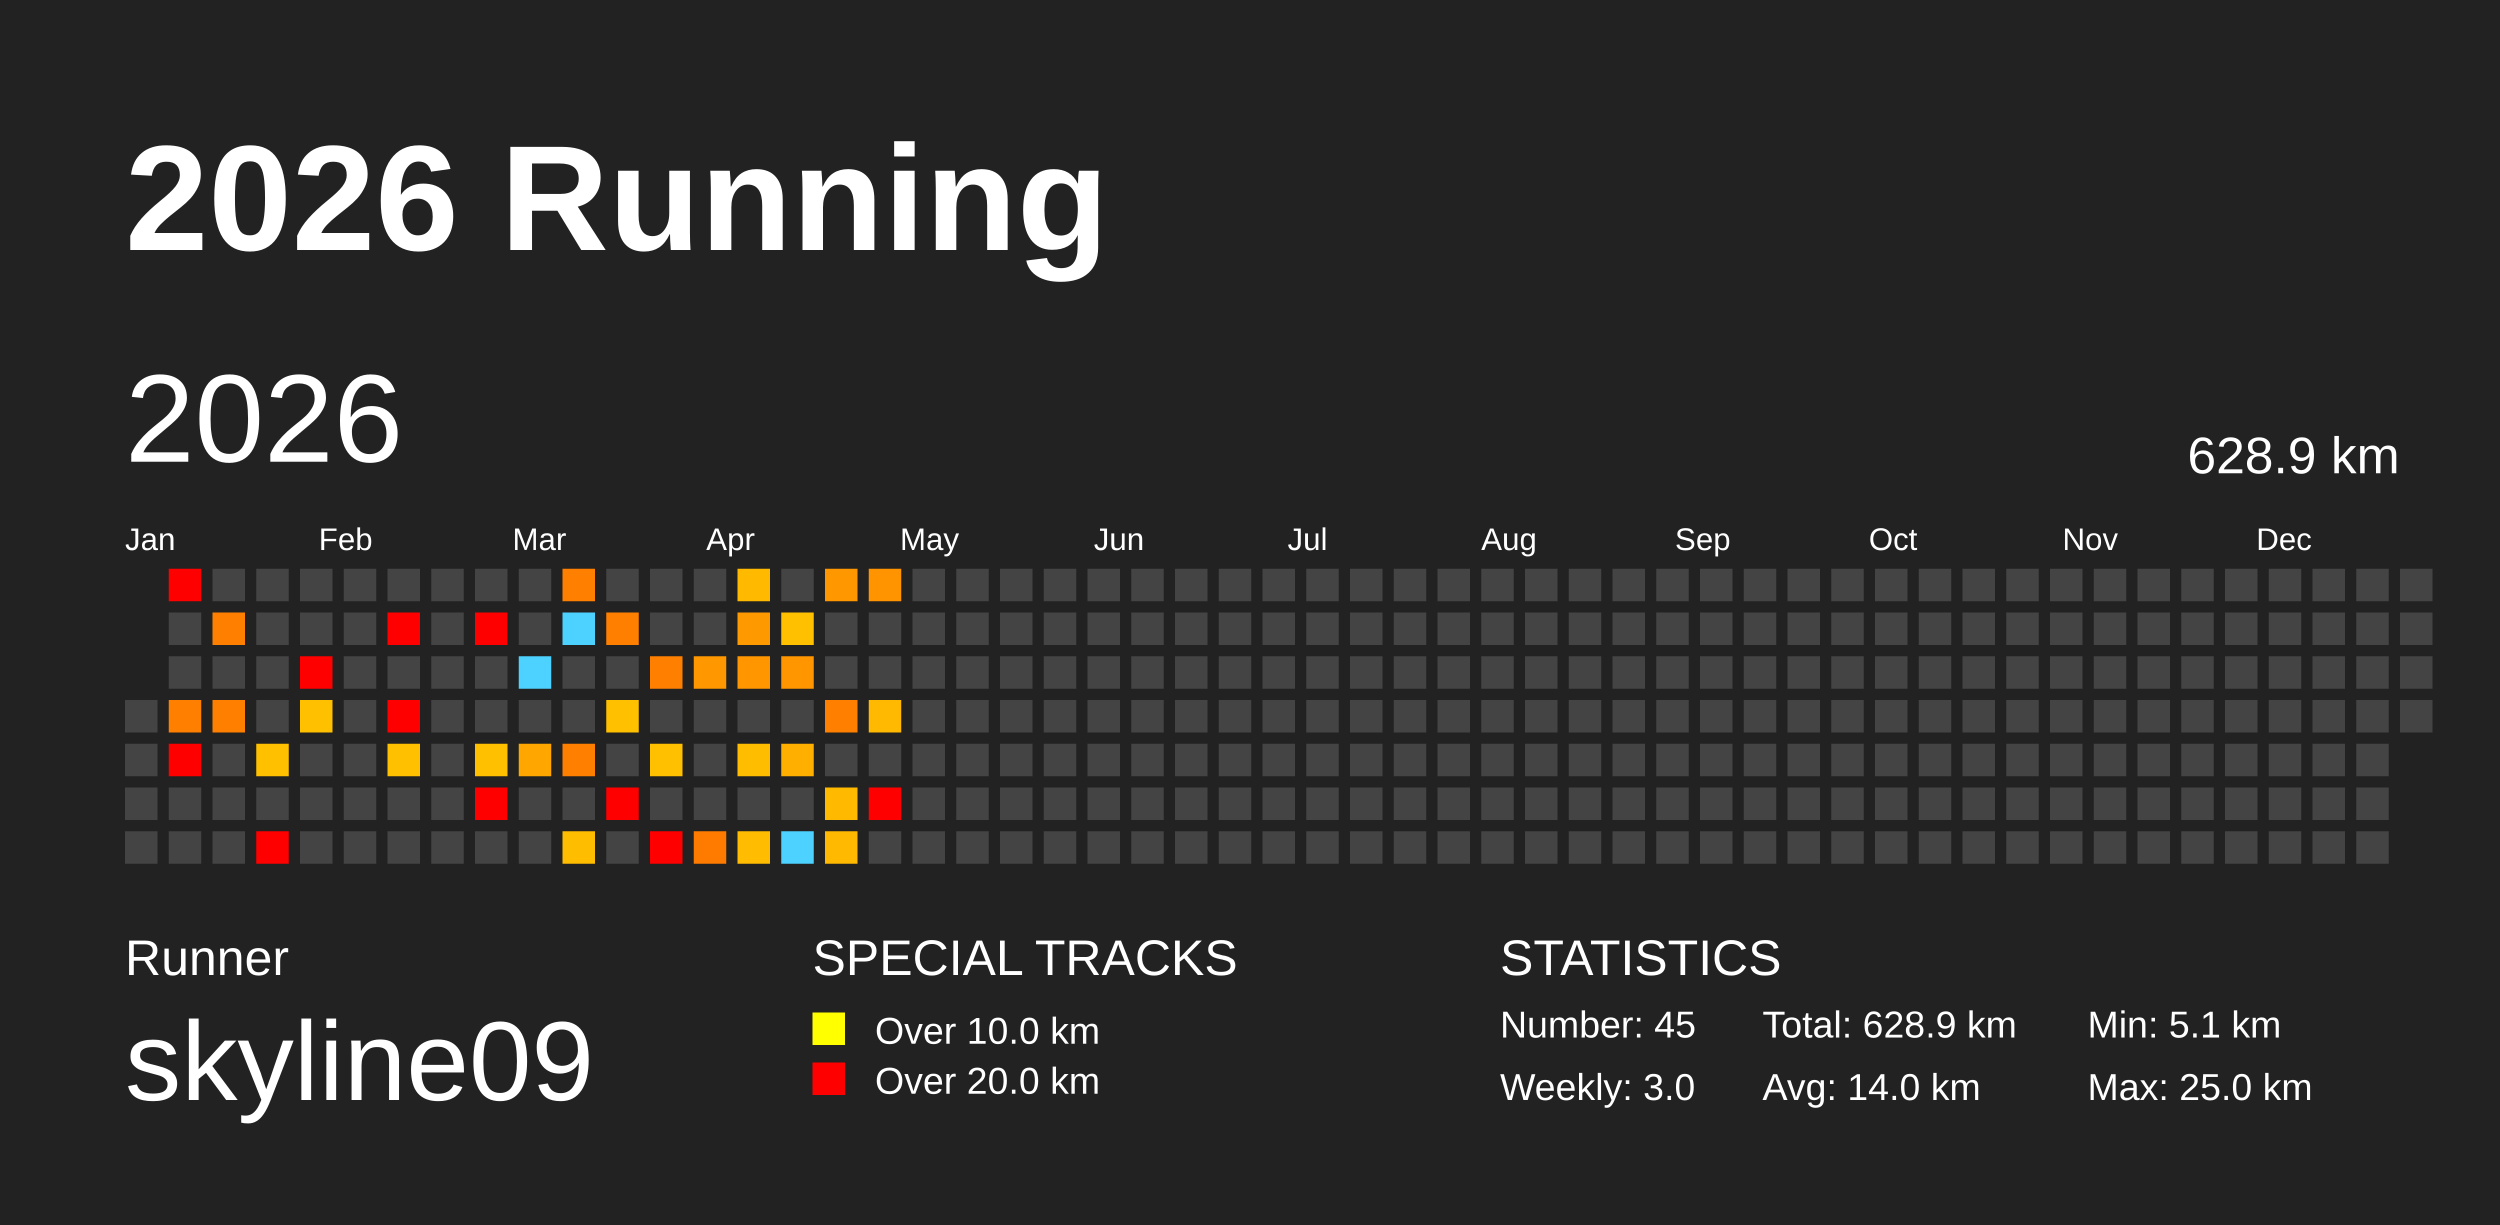
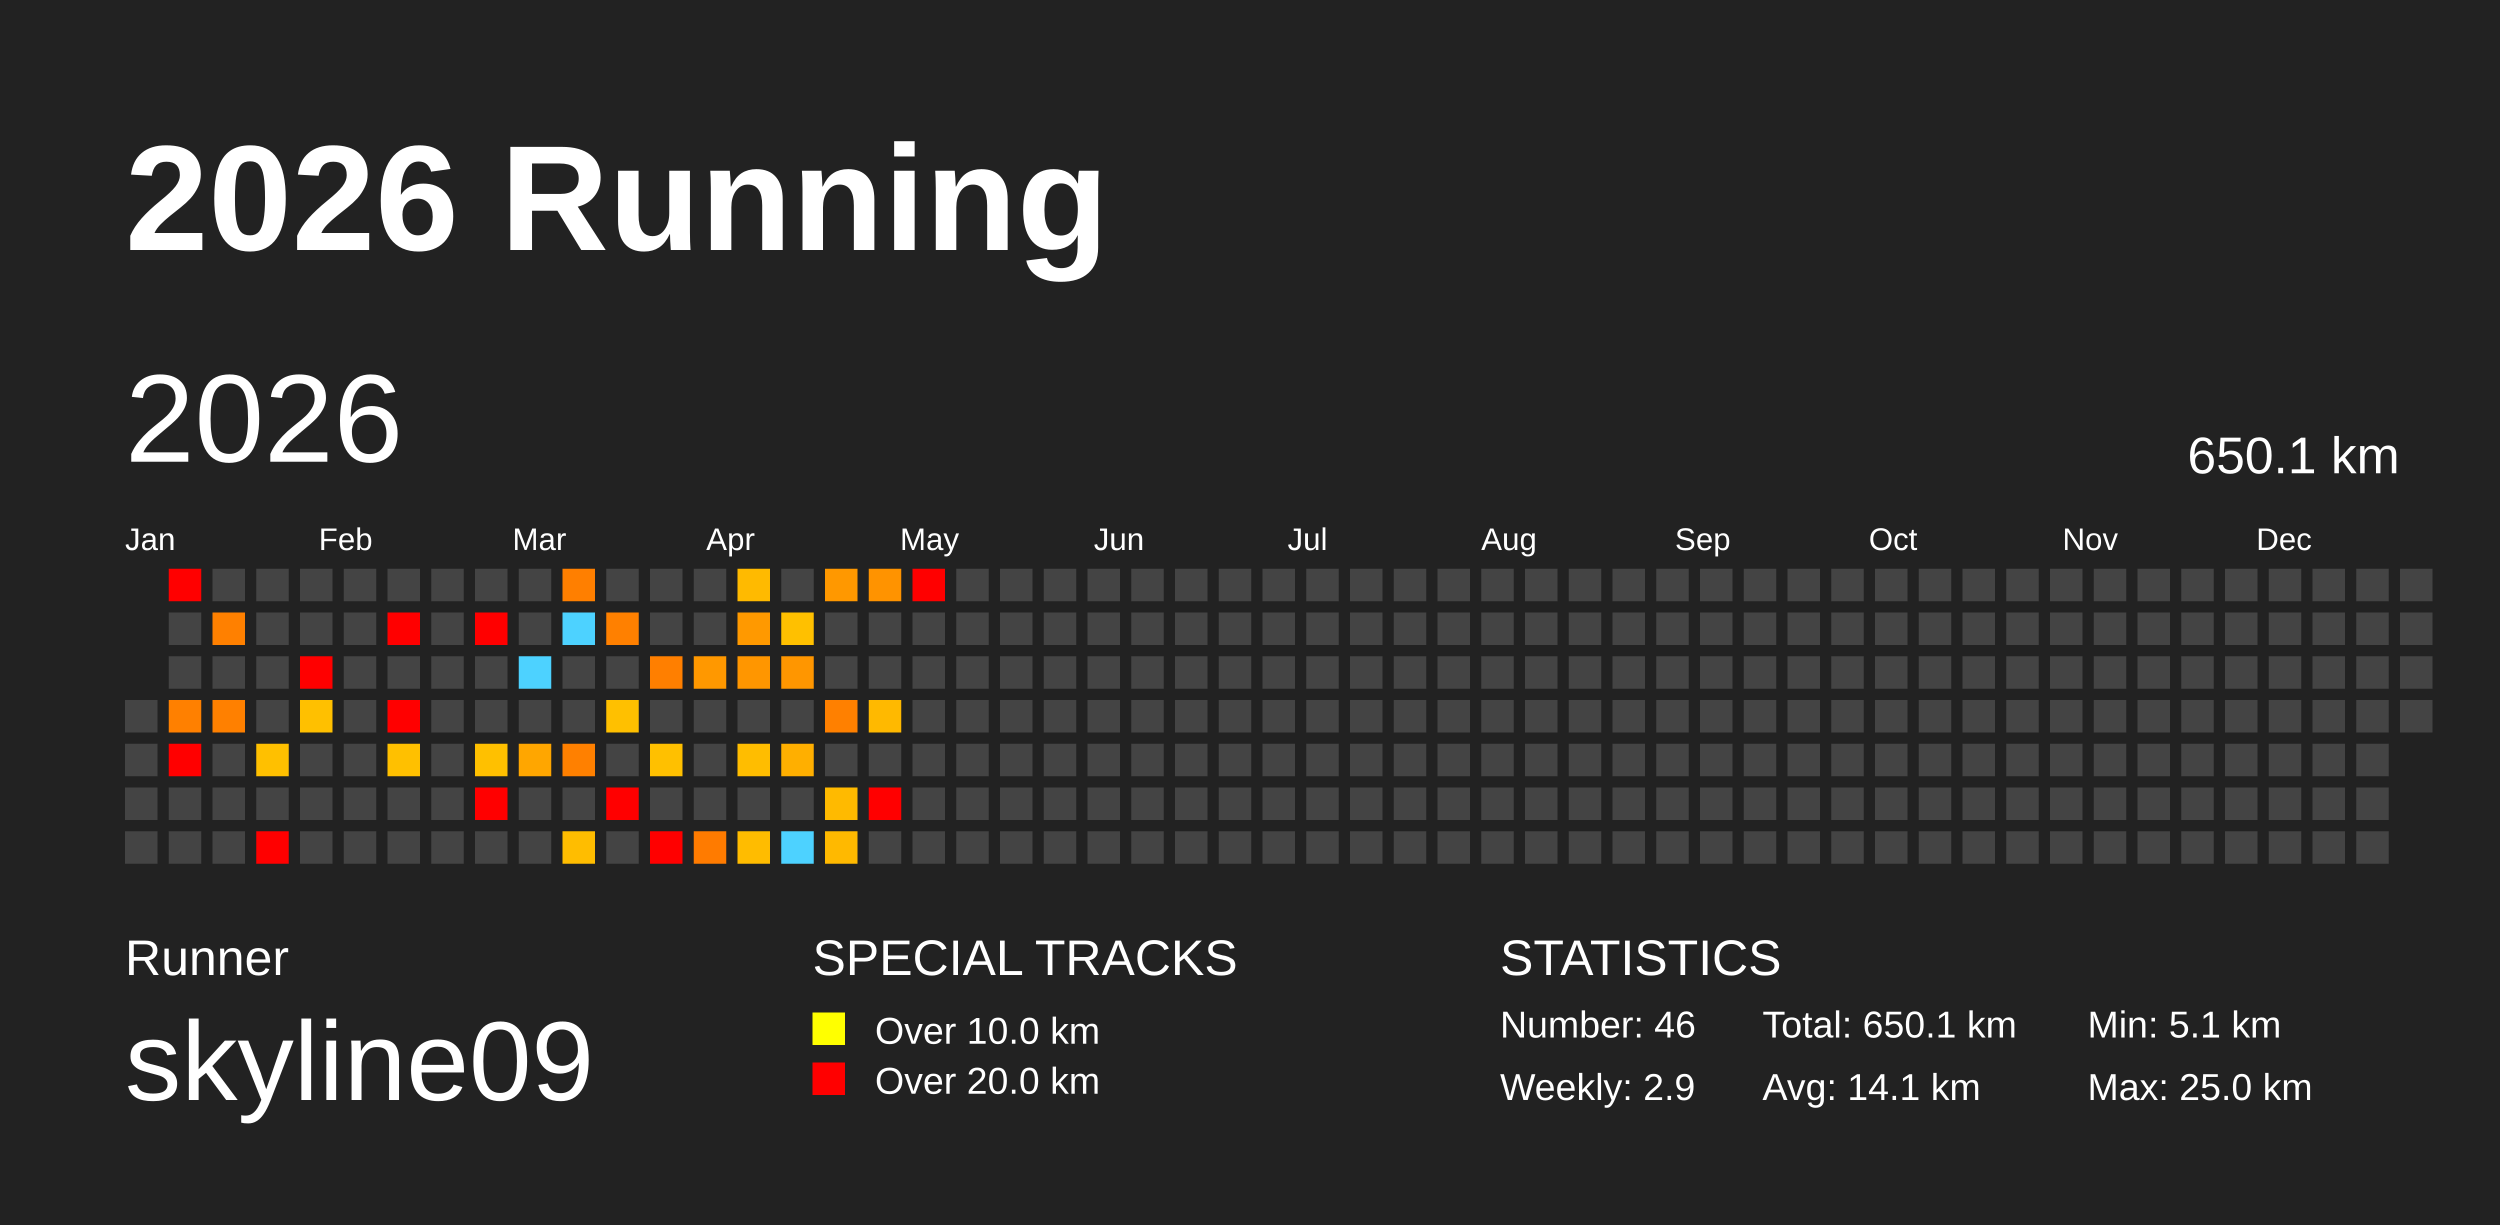
<svg xmlns="http://www.w3.org/2000/svg" baseProfile="full" height="98mm" version="1.1" viewBox="0,0,200,98" width="200mm">
  <defs />
  <rect fill="#222222" height="98" width="200" x="0" y="0" />
  <text fill="#FFFFFF" style="font-size:12px; font-family:Arial; font-weight:bold;" x="10" y="20">2026 Running</text>
  <text fill="#FFFFFF" style="font-size:4px; font-family:Arial" x="10" y="78">Runner</text>
  <text fill="#FFFFFF" style="font-size:9px; font-family:Arial" x="10" y="88">skyline09</text>
  <text fill="#FFFFFF" style="font-size:4px; font-family:Arial" x="65" y="78">SPECIAL TRACKS</text>
  <rect fill="yellow" height="2.6" width="2.6" x="65" y="81" />
  <text fill="#FFFFFF" style="font-size:3px; font-family:Arial" x="70" y="83.5">Over 10.0 km</text>
  <rect fill="red" height="2.6" width="2.6" x="65" y="85" />
  <text fill="#FFFFFF" style="font-size:3px; font-family:Arial" x="70" y="87.5">Over 20.0 km</text>
  <text fill="#FFFFFF" style="font-size:4px; font-family:Arial" x="120" y="78">STATISTICS</text>
-   <text fill="#FFFFFF" style="font-size:3px; font-family:Arial" x="120" y="83">Number: 45</text>
-   <text fill="#FFFFFF" style="font-size:3px; font-family:Arial" x="120" y="88">Weekly: 3.0</text>
-   <text fill="#FFFFFF" style="font-size:3px; font-family:Arial" x="141" y="83">Total: 628.9 km</text>
-   <text fill="#FFFFFF" style="font-size:3px; font-family:Arial" x="141" y="88">Avg: 14.0 km</text>
+   <text fill="#FFFFFF" style="font-size:3px; font-family:Arial" x="120" y="83">Number: 46</text>
+   <text fill="#FFFFFF" style="font-size:3px; font-family:Arial" x="120" y="88">Weekly: 2.9</text>
+   <text fill="#FFFFFF" style="font-size:3px; font-family:Arial" x="141" y="83">Total: 650.1 km</text>
+   <text fill="#FFFFFF" style="font-size:3px; font-family:Arial" x="141" y="88">Avg: 14.1 km</text>
  <text fill="#FFFFFF" style="font-size:3px; font-family:Arial" x="167" y="83">Min: 5.1 km</text>
  <text fill="#FFFFFF" style="font-size:3px; font-family:Arial" x="167" y="88">Max: 25.0 km</text>
  <text dominant-baseline="hanging" fill="#FFFFFF" style="font-size:10.0px; font-family:Arial;" x="10" y="30">2026</text>
-   <text dominant-baseline="hanging" fill="#FFFFFF" style="font-size:4.125px; font-family:Arial;" x="175" y="35">628.9 km</text>
+   <text dominant-baseline="hanging" fill="#FFFFFF" style="font-size:4.125px; font-family:Arial;" x="175" y="35">650.1 km</text>
  <text fill="#FFFFFF" style="font-size:2.5px; font-family:Arial" x="10.0" y="44">Jan</text>
  <text fill="#FFFFFF" style="font-size:2.5px; font-family:Arial" x="25.5" y="44">Feb</text>
  <text fill="#FFFFFF" style="font-size:2.5px; font-family:Arial" x="41.0" y="44">Mar</text>
  <text fill="#FFFFFF" style="font-size:2.5px; font-family:Arial" x="56.5" y="44">Apr</text>
  <text fill="#FFFFFF" style="font-size:2.5px; font-family:Arial" x="72.0" y="44">May</text>
  <text fill="#FFFFFF" style="font-size:2.5px; font-family:Arial" x="87.5" y="44">Jun</text>
  <text fill="#FFFFFF" style="font-size:2.5px; font-family:Arial" x="103.0" y="44">Jul</text>
  <text fill="#FFFFFF" style="font-size:2.5px; font-family:Arial" x="118.5" y="44">Aug</text>
  <text fill="#FFFFFF" style="font-size:2.5px; font-family:Arial" x="134.0" y="44">Sep</text>
  <text fill="#FFFFFF" style="font-size:2.5px; font-family:Arial" x="149.5" y="44">Oct</text>
  <text fill="#FFFFFF" style="font-size:2.5px; font-family:Arial" x="165.0" y="44">Nov</text>
  <text fill="#FFFFFF" style="font-size:2.5px; font-family:Arial" x="180.5" y="44">Dec</text>
  <rect fill="#444444" height="2.6" width="2.6" x="10.0" y="56.0" />
  <rect fill="#444444" height="2.6" width="2.6" x="10.0" y="59.5" />
  <rect fill="#444444" height="2.6" width="2.6" x="10.0" y="63.0" />
  <rect fill="#444444" height="2.6" width="2.6" x="10.0" y="66.5" />
  <rect fill="red" height="2.6" width="2.6" x="13.5" y="45.5" />
  <rect fill="#444444" height="2.6" width="2.6" x="13.5" y="49.0" />
  <rect fill="#444444" height="2.6" width="2.6" x="13.5" y="52.5" />
  <rect fill="#ff8000" height="2.6" width="2.6" x="13.5" y="56.0" />
  <rect fill="red" height="2.6" width="2.6" x="13.5" y="59.5" />
  <rect fill="#444444" height="2.6" width="2.6" x="13.5" y="63.0" />
  <rect fill="#444444" height="2.6" width="2.6" x="13.5" y="66.5" />
  <rect fill="#444444" height="2.6" width="2.6" x="17.0" y="45.5" />
  <rect fill="#ff8000" height="2.6" width="2.6" x="17.0" y="49.0" />
  <rect fill="#444444" height="2.6" width="2.6" x="17.0" y="52.5" />
  <rect fill="#ff8000" height="2.6" width="2.6" x="17.0" y="56.0" />
  <rect fill="#444444" height="2.6" width="2.6" x="17.0" y="59.5" />
  <rect fill="#444444" height="2.6" width="2.6" x="17.0" y="63.0" />
  <rect fill="#444444" height="2.6" width="2.6" x="17.0" y="66.5" />
  <rect fill="#444444" height="2.6" width="2.6" x="20.5" y="45.5" />
  <rect fill="#444444" height="2.6" width="2.6" x="20.5" y="49.0" />
  <rect fill="#444444" height="2.6" width="2.6" x="20.5" y="52.5" />
  <rect fill="#444444" height="2.6" width="2.6" x="20.5" y="56.0" />
  <rect fill="#ffc000" height="2.6" width="2.6" x="20.5" y="59.5" />
  <rect fill="#444444" height="2.6" width="2.6" x="20.5" y="63.0" />
  <rect fill="red" height="2.6" width="2.6" x="20.5" y="66.5" />
  <rect fill="#444444" height="2.6" width="2.6" x="24.0" y="45.5" />
  <rect fill="#444444" height="2.6" width="2.6" x="24.0" y="49.0" />
  <rect fill="red" height="2.6" width="2.6" x="24.0" y="52.5" />
  <rect fill="#ffc000" height="2.6" width="2.6" x="24.0" y="56.0" />
  <rect fill="#444444" height="2.6" width="2.6" x="24.0" y="59.5" />
  <rect fill="#444444" height="2.6" width="2.6" x="24.0" y="63.0" />
  <rect fill="#444444" height="2.6" width="2.6" x="24.0" y="66.5" />
  <rect fill="#444444" height="2.6" width="2.6" x="27.5" y="45.5" />
  <rect fill="#444444" height="2.6" width="2.6" x="27.5" y="49.0" />
  <rect fill="#444444" height="2.6" width="2.6" x="27.5" y="52.5" />
  <rect fill="#444444" height="2.6" width="2.6" x="27.5" y="56.0" />
  <rect fill="#444444" height="2.6" width="2.6" x="27.5" y="59.5" />
  <rect fill="#444444" height="2.6" width="2.6" x="27.5" y="63.0" />
  <rect fill="#444444" height="2.6" width="2.6" x="27.5" y="66.5" />
  <rect fill="#444444" height="2.6" width="2.6" x="31.0" y="45.5" />
  <rect fill="red" height="2.6" width="2.6" x="31.0" y="49.0" />
  <rect fill="#444444" height="2.6" width="2.6" x="31.0" y="52.5" />
  <rect fill="red" height="2.6" width="2.6" x="31.0" y="56.0" />
  <rect fill="#ffc000" height="2.6" width="2.6" x="31.0" y="59.5" />
  <rect fill="#444444" height="2.6" width="2.6" x="31.0" y="63.0" />
  <rect fill="#444444" height="2.6" width="2.6" x="31.0" y="66.5" />
  <rect fill="#444444" height="2.6" width="2.6" x="34.5" y="45.5" />
  <rect fill="#444444" height="2.6" width="2.6" x="34.5" y="49.0" />
  <rect fill="#444444" height="2.6" width="2.6" x="34.5" y="52.5" />
  <rect fill="#444444" height="2.6" width="2.6" x="34.5" y="56.0" />
  <rect fill="#444444" height="2.6" width="2.6" x="34.5" y="59.5" />
  <rect fill="#444444" height="2.6" width="2.6" x="34.5" y="63.0" />
  <rect fill="#444444" height="2.6" width="2.6" x="34.5" y="66.5" />
  <rect fill="#444444" height="2.6" width="2.6" x="38.0" y="45.5" />
  <rect fill="red" height="2.6" width="2.6" x="38.0" y="49.0" />
  <rect fill="#444444" height="2.6" width="2.6" x="38.0" y="52.5" />
  <rect fill="#444444" height="2.6" width="2.6" x="38.0" y="56.0" />
  <rect fill="#ffc000" height="2.6" width="2.6" x="38.0" y="59.5" />
  <rect fill="red" height="2.6" width="2.6" x="38.0" y="63.0" />
  <rect fill="#444444" height="2.6" width="2.6" x="38.0" y="66.5" />
  <rect fill="#444444" height="2.6" width="2.6" x="41.5" y="45.5" />
  <rect fill="#444444" height="2.6" width="2.6" x="41.5" y="49.0" />
  <rect fill="#4dd2ff" height="2.6" width="2.6" x="41.5" y="52.5" />
  <rect fill="#444444" height="2.6" width="2.6" x="41.5" y="56.0" />
  <rect fill="#ffa600" height="2.6" width="2.6" x="41.5" y="59.5" />
  <rect fill="#444444" height="2.6" width="2.6" x="41.5" y="63.0" />
  <rect fill="#444444" height="2.6" width="2.6" x="41.5" y="66.5" />
  <rect fill="#ff7f00" height="2.6" width="2.6" x="45.0" y="45.5" />
  <rect fill="#4dd2ff" height="2.6" width="2.6" x="45.0" y="49.0" />
  <rect fill="#444444" height="2.6" width="2.6" x="45.0" y="52.5" />
  <rect fill="#444444" height="2.6" width="2.6" x="45.0" y="56.0" />
  <rect fill="#ff8000" height="2.6" width="2.6" x="45.0" y="59.5" />
  <rect fill="#444444" height="2.6" width="2.6" x="45.0" y="63.0" />
  <rect fill="#ffbd00" height="2.6" width="2.6" x="45.0" y="66.5" />
  <rect fill="#444444" height="2.6" width="2.6" x="48.5" y="45.5" />
  <rect fill="#ff8000" height="2.6" width="2.6" x="48.5" y="49.0" />
  <rect fill="#444444" height="2.6" width="2.6" x="48.5" y="52.5" />
  <rect fill="#ffc000" height="2.6" width="2.6" x="48.5" y="56.0" />
  <rect fill="#444444" height="2.6" width="2.6" x="48.5" y="59.5" />
  <rect fill="red" height="2.6" width="2.6" x="48.5" y="63.0" />
  <rect fill="#444444" height="2.6" width="2.6" x="48.5" y="66.5" />
  <rect fill="#444444" height="2.6" width="2.6" x="52.0" y="45.5" />
  <rect fill="#444444" height="2.6" width="2.6" x="52.0" y="49.0" />
  <rect fill="#ff7f00" height="2.6" width="2.6" x="52.0" y="52.5" />
  <rect fill="#444444" height="2.6" width="2.6" x="52.0" y="56.0" />
  <rect fill="#ffc000" height="2.6" width="2.6" x="52.0" y="59.5" />
  <rect fill="#444444" height="2.6" width="2.6" x="52.0" y="63.0" />
  <rect fill="red" height="2.6" width="2.6" x="52.0" y="66.5" />
  <rect fill="#444444" height="2.6" width="2.6" x="55.5" y="45.5" />
  <rect fill="#444444" height="2.6" width="2.6" x="55.5" y="49.0" />
  <rect fill="#ff9800" height="2.6" width="2.6" x="55.5" y="52.5" />
  <rect fill="#444444" height="2.6" width="2.6" x="55.5" y="56.0" />
  <rect fill="#444444" height="2.6" width="2.6" x="55.5" y="59.5" />
  <rect fill="#444444" height="2.6" width="2.6" x="55.5" y="63.0" />
  <rect fill="#ff7b00" height="2.6" width="2.6" x="55.5" y="66.5" />
  <rect fill="#ffba00" height="2.6" width="2.6" x="59.0" y="45.5" />
  <rect fill="#ff9900" height="2.6" width="2.6" x="59.0" y="49.0" />
  <rect fill="#ff9600" height="2.6" width="2.6" x="59.0" y="52.5" />
  <rect fill="#444444" height="2.6" width="2.6" x="59.0" y="56.0" />
  <rect fill="#ffbd00" height="2.6" width="2.6" x="59.0" y="59.5" />
  <rect fill="#444444" height="2.6" width="2.6" x="59.0" y="63.0" />
  <rect fill="#ffbc00" height="2.6" width="2.6" x="59.0" y="66.5" />
  <rect fill="#444444" height="2.6" width="2.6" x="62.5" y="45.5" />
  <rect fill="#ffc000" height="2.6" width="2.6" x="62.5" y="49.0" />
  <rect fill="#ff9600" height="2.6" width="2.6" x="62.5" y="52.5" />
  <rect fill="#444444" height="2.6" width="2.6" x="62.5" y="56.0" />
  <rect fill="#ffaf00" height="2.6" width="2.6" x="62.5" y="59.5" />
  <rect fill="#444444" height="2.6" width="2.6" x="62.5" y="63.0" />
  <rect fill="#4dd2ff" height="2.6" width="2.6" x="62.5" y="66.5" />
  <rect fill="#ff9800" height="2.6" width="2.6" x="66.0" y="45.5" />
  <rect fill="#444444" height="2.6" width="2.6" x="66.0" y="49.0" />
  <rect fill="#444444" height="2.6" width="2.6" x="66.0" y="52.5" />
  <rect fill="#ff8000" height="2.6" width="2.6" x="66.0" y="56.0" />
  <rect fill="#444444" height="2.6" width="2.6" x="66.0" y="59.5" />
  <rect fill="#ffba00" height="2.6" width="2.6" x="66.0" y="63.0" />
  <rect fill="#ffb900" height="2.6" width="2.6" x="66.0" y="66.5" />
  <rect fill="#ff9300" height="2.6" width="2.6" x="69.5" y="45.5" />
  <rect fill="#444444" height="2.6" width="2.6" x="69.5" y="49.0" />
  <rect fill="#444444" height="2.6" width="2.6" x="69.5" y="52.5" />
  <rect fill="#ffb900" height="2.6" width="2.6" x="69.5" y="56.0" />
  <rect fill="#444444" height="2.6" width="2.6" x="69.5" y="59.5" />
  <rect fill="red" height="2.6" width="2.6" x="69.5" y="63.0" />
  <rect fill="#444444" height="2.6" width="2.6" x="69.5" y="66.5" />
-   <rect fill="#444444" height="2.6" width="2.6" x="73.0" y="45.5" />
+   <rect fill="red" height="2.6" width="2.6" x="73.0" y="45.5" />
  <rect fill="#444444" height="2.6" width="2.6" x="73.0" y="49.0" />
  <rect fill="#444444" height="2.6" width="2.6" x="73.0" y="52.5" />
  <rect fill="#444444" height="2.6" width="2.6" x="73.0" y="56.0" />
  <rect fill="#444444" height="2.6" width="2.6" x="73.0" y="59.5" />
  <rect fill="#444444" height="2.6" width="2.6" x="73.0" y="63.0" />
  <rect fill="#444444" height="2.6" width="2.6" x="73.0" y="66.5" />
  <rect fill="#444444" height="2.6" width="2.6" x="76.5" y="45.5" />
  <rect fill="#444444" height="2.6" width="2.6" x="76.5" y="49.0" />
  <rect fill="#444444" height="2.6" width="2.6" x="76.5" y="52.5" />
  <rect fill="#444444" height="2.6" width="2.6" x="76.5" y="56.0" />
  <rect fill="#444444" height="2.6" width="2.6" x="76.5" y="59.5" />
  <rect fill="#444444" height="2.6" width="2.6" x="76.5" y="63.0" />
  <rect fill="#444444" height="2.6" width="2.6" x="76.5" y="66.5" />
  <rect fill="#444444" height="2.6" width="2.6" x="80.0" y="45.5" />
  <rect fill="#444444" height="2.6" width="2.6" x="80.0" y="49.0" />
  <rect fill="#444444" height="2.6" width="2.6" x="80.0" y="52.5" />
  <rect fill="#444444" height="2.6" width="2.6" x="80.0" y="56.0" />
  <rect fill="#444444" height="2.6" width="2.6" x="80.0" y="59.5" />
  <rect fill="#444444" height="2.6" width="2.6" x="80.0" y="63.0" />
  <rect fill="#444444" height="2.6" width="2.6" x="80.0" y="66.5" />
  <rect fill="#444444" height="2.6" width="2.6" x="83.5" y="45.5" />
  <rect fill="#444444" height="2.6" width="2.6" x="83.5" y="49.0" />
  <rect fill="#444444" height="2.6" width="2.6" x="83.5" y="52.5" />
  <rect fill="#444444" height="2.6" width="2.6" x="83.5" y="56.0" />
  <rect fill="#444444" height="2.6" width="2.6" x="83.5" y="59.5" />
  <rect fill="#444444" height="2.6" width="2.6" x="83.5" y="63.0" />
  <rect fill="#444444" height="2.6" width="2.6" x="83.5" y="66.5" />
  <rect fill="#444444" height="2.6" width="2.6" x="87.0" y="45.5" />
  <rect fill="#444444" height="2.6" width="2.6" x="87.0" y="49.0" />
  <rect fill="#444444" height="2.6" width="2.6" x="87.0" y="52.5" />
  <rect fill="#444444" height="2.6" width="2.6" x="87.0" y="56.0" />
  <rect fill="#444444" height="2.6" width="2.6" x="87.0" y="59.5" />
  <rect fill="#444444" height="2.6" width="2.6" x="87.0" y="63.0" />
  <rect fill="#444444" height="2.6" width="2.6" x="87.0" y="66.5" />
  <rect fill="#444444" height="2.6" width="2.6" x="90.5" y="45.5" />
  <rect fill="#444444" height="2.6" width="2.6" x="90.5" y="49.0" />
  <rect fill="#444444" height="2.6" width="2.6" x="90.5" y="52.5" />
  <rect fill="#444444" height="2.6" width="2.6" x="90.5" y="56.0" />
  <rect fill="#444444" height="2.6" width="2.6" x="90.5" y="59.5" />
  <rect fill="#444444" height="2.6" width="2.6" x="90.5" y="63.0" />
  <rect fill="#444444" height="2.6" width="2.6" x="90.5" y="66.5" />
  <rect fill="#444444" height="2.6" width="2.6" x="94.0" y="45.5" />
  <rect fill="#444444" height="2.6" width="2.6" x="94.0" y="49.0" />
  <rect fill="#444444" height="2.6" width="2.6" x="94.0" y="52.5" />
  <rect fill="#444444" height="2.6" width="2.6" x="94.0" y="56.0" />
  <rect fill="#444444" height="2.6" width="2.6" x="94.0" y="59.5" />
  <rect fill="#444444" height="2.6" width="2.6" x="94.0" y="63.0" />
  <rect fill="#444444" height="2.6" width="2.6" x="94.0" y="66.5" />
  <rect fill="#444444" height="2.6" width="2.6" x="97.5" y="45.5" />
  <rect fill="#444444" height="2.6" width="2.6" x="97.5" y="49.0" />
  <rect fill="#444444" height="2.6" width="2.6" x="97.5" y="52.5" />
  <rect fill="#444444" height="2.6" width="2.6" x="97.5" y="56.0" />
  <rect fill="#444444" height="2.6" width="2.6" x="97.5" y="59.5" />
  <rect fill="#444444" height="2.6" width="2.6" x="97.5" y="63.0" />
  <rect fill="#444444" height="2.6" width="2.6" x="97.5" y="66.5" />
  <rect fill="#444444" height="2.6" width="2.6" x="101.0" y="45.5" />
  <rect fill="#444444" height="2.6" width="2.6" x="101.0" y="49.0" />
  <rect fill="#444444" height="2.6" width="2.6" x="101.0" y="52.5" />
  <rect fill="#444444" height="2.6" width="2.6" x="101.0" y="56.0" />
  <rect fill="#444444" height="2.6" width="2.6" x="101.0" y="59.5" />
  <rect fill="#444444" height="2.6" width="2.6" x="101.0" y="63.0" />
  <rect fill="#444444" height="2.6" width="2.6" x="101.0" y="66.5" />
  <rect fill="#444444" height="2.6" width="2.6" x="104.5" y="45.5" />
  <rect fill="#444444" height="2.6" width="2.6" x="104.5" y="49.0" />
  <rect fill="#444444" height="2.6" width="2.6" x="104.5" y="52.5" />
  <rect fill="#444444" height="2.6" width="2.6" x="104.5" y="56.0" />
  <rect fill="#444444" height="2.6" width="2.6" x="104.5" y="59.5" />
  <rect fill="#444444" height="2.6" width="2.6" x="104.5" y="63.0" />
  <rect fill="#444444" height="2.6" width="2.6" x="104.5" y="66.5" />
  <rect fill="#444444" height="2.6" width="2.6" x="108.0" y="45.5" />
  <rect fill="#444444" height="2.6" width="2.6" x="108.0" y="49.0" />
  <rect fill="#444444" height="2.6" width="2.6" x="108.0" y="52.5" />
  <rect fill="#444444" height="2.6" width="2.6" x="108.0" y="56.0" />
  <rect fill="#444444" height="2.6" width="2.6" x="108.0" y="59.5" />
  <rect fill="#444444" height="2.6" width="2.6" x="108.0" y="63.0" />
  <rect fill="#444444" height="2.6" width="2.6" x="108.0" y="66.5" />
  <rect fill="#444444" height="2.6" width="2.6" x="111.5" y="45.5" />
  <rect fill="#444444" height="2.6" width="2.6" x="111.5" y="49.0" />
  <rect fill="#444444" height="2.6" width="2.6" x="111.5" y="52.5" />
  <rect fill="#444444" height="2.6" width="2.6" x="111.5" y="56.0" />
  <rect fill="#444444" height="2.6" width="2.6" x="111.5" y="59.5" />
  <rect fill="#444444" height="2.6" width="2.6" x="111.5" y="63.0" />
  <rect fill="#444444" height="2.6" width="2.6" x="111.5" y="66.5" />
  <rect fill="#444444" height="2.6" width="2.6" x="115.0" y="45.5" />
  <rect fill="#444444" height="2.6" width="2.6" x="115.0" y="49.0" />
  <rect fill="#444444" height="2.6" width="2.6" x="115.0" y="52.5" />
  <rect fill="#444444" height="2.6" width="2.6" x="115.0" y="56.0" />
  <rect fill="#444444" height="2.6" width="2.6" x="115.0" y="59.5" />
  <rect fill="#444444" height="2.6" width="2.6" x="115.0" y="63.0" />
  <rect fill="#444444" height="2.6" width="2.6" x="115.0" y="66.5" />
  <rect fill="#444444" height="2.6" width="2.6" x="118.5" y="45.5" />
  <rect fill="#444444" height="2.6" width="2.6" x="118.5" y="49.0" />
  <rect fill="#444444" height="2.6" width="2.6" x="118.5" y="52.5" />
  <rect fill="#444444" height="2.6" width="2.6" x="118.5" y="56.0" />
  <rect fill="#444444" height="2.6" width="2.6" x="118.5" y="59.5" />
  <rect fill="#444444" height="2.6" width="2.6" x="118.5" y="63.0" />
  <rect fill="#444444" height="2.6" width="2.6" x="118.5" y="66.5" />
  <rect fill="#444444" height="2.6" width="2.6" x="122.0" y="45.5" />
  <rect fill="#444444" height="2.6" width="2.6" x="122.0" y="49.0" />
  <rect fill="#444444" height="2.6" width="2.6" x="122.0" y="52.5" />
  <rect fill="#444444" height="2.6" width="2.6" x="122.0" y="56.0" />
  <rect fill="#444444" height="2.6" width="2.6" x="122.0" y="59.5" />
  <rect fill="#444444" height="2.6" width="2.6" x="122.0" y="63.0" />
  <rect fill="#444444" height="2.6" width="2.6" x="122.0" y="66.5" />
  <rect fill="#444444" height="2.6" width="2.6" x="125.5" y="45.5" />
  <rect fill="#444444" height="2.6" width="2.6" x="125.5" y="49.0" />
  <rect fill="#444444" height="2.6" width="2.6" x="125.5" y="52.5" />
  <rect fill="#444444" height="2.6" width="2.6" x="125.5" y="56.0" />
  <rect fill="#444444" height="2.6" width="2.6" x="125.5" y="59.5" />
  <rect fill="#444444" height="2.6" width="2.6" x="125.5" y="63.0" />
  <rect fill="#444444" height="2.6" width="2.6" x="125.5" y="66.5" />
  <rect fill="#444444" height="2.6" width="2.6" x="129.0" y="45.5" />
  <rect fill="#444444" height="2.6" width="2.6" x="129.0" y="49.0" />
  <rect fill="#444444" height="2.6" width="2.6" x="129.0" y="52.5" />
  <rect fill="#444444" height="2.6" width="2.6" x="129.0" y="56.0" />
  <rect fill="#444444" height="2.6" width="2.6" x="129.0" y="59.5" />
  <rect fill="#444444" height="2.6" width="2.6" x="129.0" y="63.0" />
  <rect fill="#444444" height="2.6" width="2.6" x="129.0" y="66.5" />
  <rect fill="#444444" height="2.6" width="2.6" x="132.5" y="45.5" />
  <rect fill="#444444" height="2.6" width="2.6" x="132.5" y="49.0" />
  <rect fill="#444444" height="2.6" width="2.6" x="132.5" y="52.5" />
  <rect fill="#444444" height="2.6" width="2.6" x="132.5" y="56.0" />
  <rect fill="#444444" height="2.6" width="2.6" x="132.5" y="59.5" />
  <rect fill="#444444" height="2.6" width="2.6" x="132.5" y="63.0" />
  <rect fill="#444444" height="2.6" width="2.6" x="132.5" y="66.5" />
  <rect fill="#444444" height="2.6" width="2.6" x="136.0" y="45.5" />
  <rect fill="#444444" height="2.6" width="2.6" x="136.0" y="49.0" />
  <rect fill="#444444" height="2.6" width="2.6" x="136.0" y="52.5" />
  <rect fill="#444444" height="2.6" width="2.6" x="136.0" y="56.0" />
  <rect fill="#444444" height="2.6" width="2.6" x="136.0" y="59.5" />
  <rect fill="#444444" height="2.6" width="2.6" x="136.0" y="63.0" />
  <rect fill="#444444" height="2.6" width="2.6" x="136.0" y="66.5" />
  <rect fill="#444444" height="2.6" width="2.6" x="139.5" y="45.5" />
  <rect fill="#444444" height="2.6" width="2.6" x="139.5" y="49.0" />
  <rect fill="#444444" height="2.6" width="2.6" x="139.5" y="52.5" />
  <rect fill="#444444" height="2.6" width="2.6" x="139.5" y="56.0" />
  <rect fill="#444444" height="2.6" width="2.6" x="139.5" y="59.5" />
  <rect fill="#444444" height="2.6" width="2.6" x="139.5" y="63.0" />
  <rect fill="#444444" height="2.6" width="2.6" x="139.5" y="66.5" />
  <rect fill="#444444" height="2.6" width="2.6" x="143.0" y="45.5" />
  <rect fill="#444444" height="2.6" width="2.6" x="143.0" y="49.0" />
  <rect fill="#444444" height="2.6" width="2.6" x="143.0" y="52.5" />
  <rect fill="#444444" height="2.6" width="2.6" x="143.0" y="56.0" />
  <rect fill="#444444" height="2.6" width="2.6" x="143.0" y="59.5" />
  <rect fill="#444444" height="2.6" width="2.6" x="143.0" y="63.0" />
  <rect fill="#444444" height="2.6" width="2.6" x="143.0" y="66.5" />
  <rect fill="#444444" height="2.6" width="2.6" x="146.5" y="45.5" />
  <rect fill="#444444" height="2.6" width="2.6" x="146.5" y="49.0" />
  <rect fill="#444444" height="2.6" width="2.6" x="146.5" y="52.5" />
  <rect fill="#444444" height="2.6" width="2.6" x="146.5" y="56.0" />
  <rect fill="#444444" height="2.6" width="2.6" x="146.5" y="59.5" />
  <rect fill="#444444" height="2.6" width="2.6" x="146.5" y="63.0" />
  <rect fill="#444444" height="2.6" width="2.6" x="146.5" y="66.5" />
  <rect fill="#444444" height="2.6" width="2.6" x="150.0" y="45.5" />
  <rect fill="#444444" height="2.6" width="2.6" x="150.0" y="49.0" />
  <rect fill="#444444" height="2.6" width="2.6" x="150.0" y="52.5" />
  <rect fill="#444444" height="2.6" width="2.6" x="150.0" y="56.0" />
  <rect fill="#444444" height="2.6" width="2.6" x="150.0" y="59.5" />
  <rect fill="#444444" height="2.6" width="2.6" x="150.0" y="63.0" />
  <rect fill="#444444" height="2.6" width="2.6" x="150.0" y="66.5" />
  <rect fill="#444444" height="2.6" width="2.6" x="153.5" y="45.5" />
  <rect fill="#444444" height="2.6" width="2.6" x="153.5" y="49.0" />
  <rect fill="#444444" height="2.6" width="2.6" x="153.5" y="52.5" />
  <rect fill="#444444" height="2.6" width="2.6" x="153.5" y="56.0" />
  <rect fill="#444444" height="2.6" width="2.6" x="153.5" y="59.5" />
  <rect fill="#444444" height="2.6" width="2.6" x="153.5" y="63.0" />
  <rect fill="#444444" height="2.6" width="2.6" x="153.5" y="66.5" />
  <rect fill="#444444" height="2.6" width="2.6" x="157.0" y="45.5" />
  <rect fill="#444444" height="2.6" width="2.6" x="157.0" y="49.0" />
  <rect fill="#444444" height="2.6" width="2.6" x="157.0" y="52.5" />
  <rect fill="#444444" height="2.6" width="2.6" x="157.0" y="56.0" />
  <rect fill="#444444" height="2.6" width="2.6" x="157.0" y="59.5" />
  <rect fill="#444444" height="2.6" width="2.6" x="157.0" y="63.0" />
  <rect fill="#444444" height="2.6" width="2.6" x="157.0" y="66.5" />
  <rect fill="#444444" height="2.6" width="2.6" x="160.5" y="45.5" />
  <rect fill="#444444" height="2.6" width="2.6" x="160.5" y="49.0" />
  <rect fill="#444444" height="2.6" width="2.6" x="160.5" y="52.5" />
  <rect fill="#444444" height="2.6" width="2.6" x="160.5" y="56.0" />
  <rect fill="#444444" height="2.6" width="2.6" x="160.5" y="59.5" />
  <rect fill="#444444" height="2.6" width="2.6" x="160.5" y="63.0" />
  <rect fill="#444444" height="2.6" width="2.6" x="160.5" y="66.5" />
  <rect fill="#444444" height="2.6" width="2.6" x="164.0" y="45.5" />
  <rect fill="#444444" height="2.6" width="2.6" x="164.0" y="49.0" />
  <rect fill="#444444" height="2.6" width="2.6" x="164.0" y="52.5" />
  <rect fill="#444444" height="2.6" width="2.6" x="164.0" y="56.0" />
  <rect fill="#444444" height="2.6" width="2.6" x="164.0" y="59.5" />
  <rect fill="#444444" height="2.6" width="2.6" x="164.0" y="63.0" />
  <rect fill="#444444" height="2.6" width="2.6" x="164.0" y="66.5" />
  <rect fill="#444444" height="2.6" width="2.6" x="167.5" y="45.5" />
  <rect fill="#444444" height="2.6" width="2.6" x="167.5" y="49.0" />
  <rect fill="#444444" height="2.6" width="2.6" x="167.5" y="52.5" />
  <rect fill="#444444" height="2.6" width="2.6" x="167.5" y="56.0" />
  <rect fill="#444444" height="2.6" width="2.6" x="167.5" y="59.5" />
  <rect fill="#444444" height="2.6" width="2.6" x="167.5" y="63.0" />
  <rect fill="#444444" height="2.6" width="2.6" x="167.5" y="66.5" />
  <rect fill="#444444" height="2.6" width="2.6" x="171.0" y="45.5" />
  <rect fill="#444444" height="2.6" width="2.6" x="171.0" y="49.0" />
  <rect fill="#444444" height="2.6" width="2.6" x="171.0" y="52.5" />
  <rect fill="#444444" height="2.6" width="2.6" x="171.0" y="56.0" />
  <rect fill="#444444" height="2.6" width="2.6" x="171.0" y="59.5" />
  <rect fill="#444444" height="2.6" width="2.6" x="171.0" y="63.0" />
  <rect fill="#444444" height="2.6" width="2.6" x="171.0" y="66.5" />
  <rect fill="#444444" height="2.6" width="2.6" x="174.5" y="45.5" />
  <rect fill="#444444" height="2.6" width="2.6" x="174.5" y="49.0" />
  <rect fill="#444444" height="2.6" width="2.6" x="174.5" y="52.5" />
  <rect fill="#444444" height="2.6" width="2.6" x="174.5" y="56.0" />
  <rect fill="#444444" height="2.6" width="2.6" x="174.5" y="59.5" />
  <rect fill="#444444" height="2.6" width="2.6" x="174.5" y="63.0" />
  <rect fill="#444444" height="2.6" width="2.6" x="174.5" y="66.5" />
  <rect fill="#444444" height="2.6" width="2.6" x="178.0" y="45.5" />
  <rect fill="#444444" height="2.6" width="2.6" x="178.0" y="49.0" />
  <rect fill="#444444" height="2.6" width="2.6" x="178.0" y="52.5" />
  <rect fill="#444444" height="2.6" width="2.6" x="178.0" y="56.0" />
  <rect fill="#444444" height="2.6" width="2.6" x="178.0" y="59.5" />
  <rect fill="#444444" height="2.6" width="2.6" x="178.0" y="63.0" />
  <rect fill="#444444" height="2.6" width="2.6" x="178.0" y="66.5" />
  <rect fill="#444444" height="2.6" width="2.6" x="181.5" y="45.5" />
  <rect fill="#444444" height="2.6" width="2.6" x="181.5" y="49.0" />
  <rect fill="#444444" height="2.6" width="2.6" x="181.5" y="52.5" />
  <rect fill="#444444" height="2.6" width="2.6" x="181.5" y="56.0" />
  <rect fill="#444444" height="2.6" width="2.6" x="181.5" y="59.5" />
  <rect fill="#444444" height="2.6" width="2.6" x="181.5" y="63.0" />
  <rect fill="#444444" height="2.6" width="2.6" x="181.5" y="66.5" />
  <rect fill="#444444" height="2.6" width="2.6" x="185.0" y="45.5" />
  <rect fill="#444444" height="2.6" width="2.6" x="185.0" y="49.0" />
  <rect fill="#444444" height="2.6" width="2.6" x="185.0" y="52.5" />
  <rect fill="#444444" height="2.6" width="2.6" x="185.0" y="56.0" />
  <rect fill="#444444" height="2.6" width="2.6" x="185.0" y="59.5" />
  <rect fill="#444444" height="2.6" width="2.6" x="185.0" y="63.0" />
  <rect fill="#444444" height="2.6" width="2.6" x="185.0" y="66.5" />
  <rect fill="#444444" height="2.6" width="2.6" x="188.5" y="45.5" />
  <rect fill="#444444" height="2.6" width="2.6" x="188.5" y="49.0" />
  <rect fill="#444444" height="2.6" width="2.6" x="188.5" y="52.5" />
  <rect fill="#444444" height="2.6" width="2.6" x="188.5" y="56.0" />
  <rect fill="#444444" height="2.6" width="2.6" x="188.5" y="59.5" />
  <rect fill="#444444" height="2.6" width="2.6" x="188.5" y="63.0" />
  <rect fill="#444444" height="2.6" width="2.6" x="188.5" y="66.5" />
  <rect fill="#444444" height="2.6" width="2.6" x="192.0" y="45.5" />
  <rect fill="#444444" height="2.6" width="2.6" x="192.0" y="49.0" />
  <rect fill="#444444" height="2.6" width="2.6" x="192.0" y="52.5" />
  <rect fill="#444444" height="2.6" width="2.6" x="192.0" y="56.0" />
</svg>
